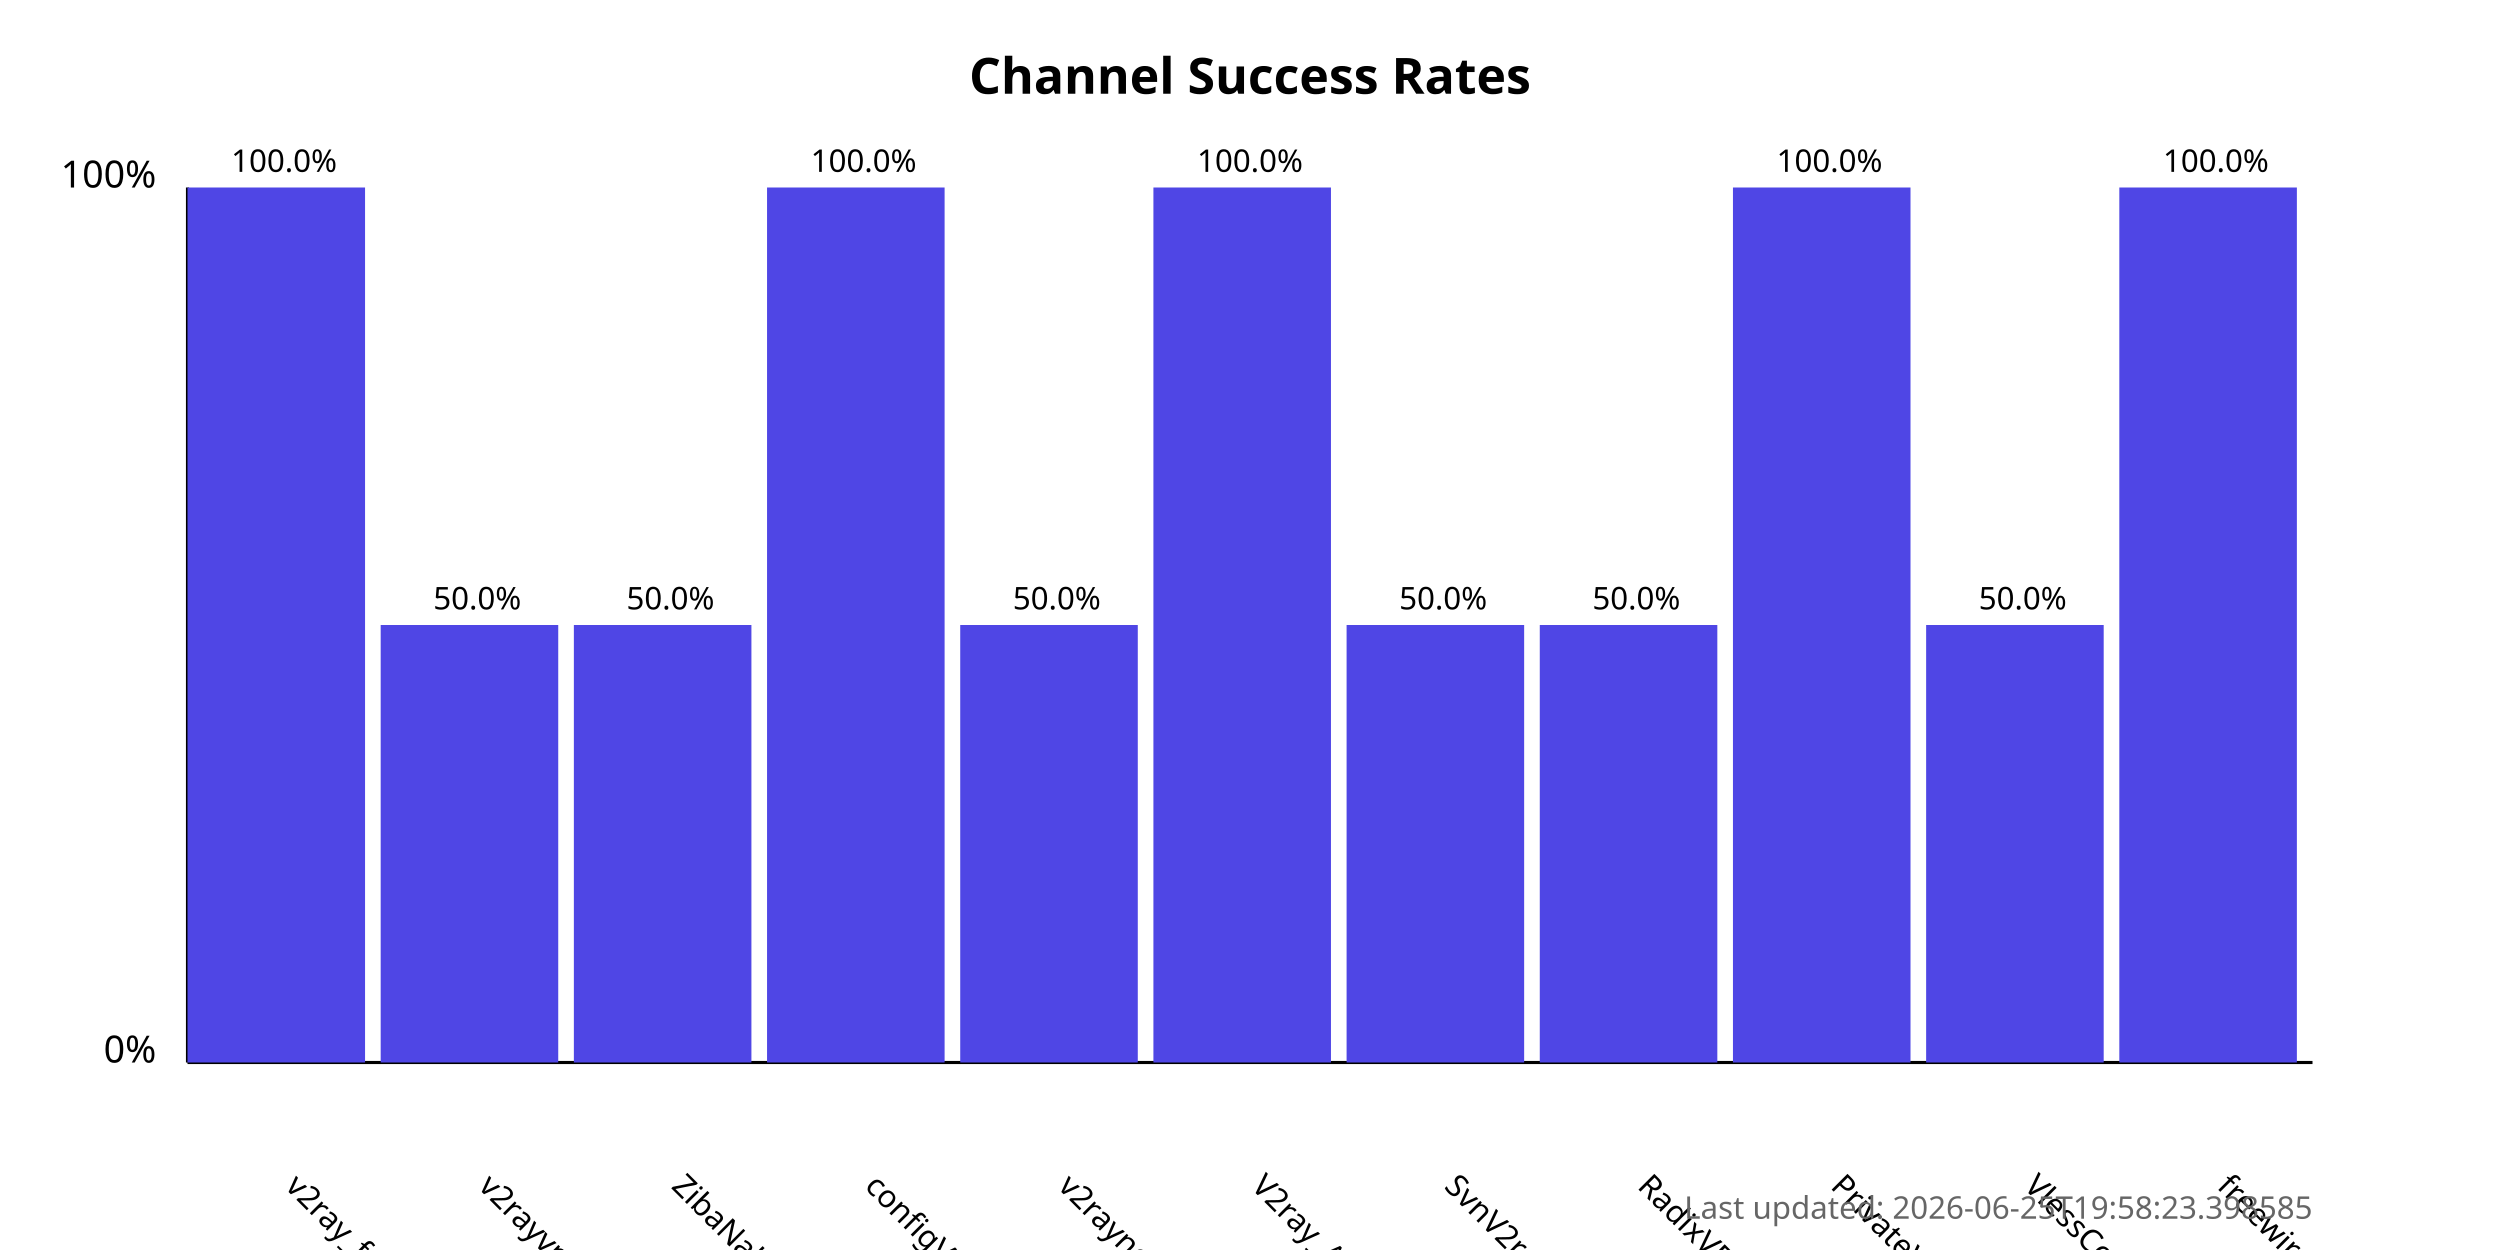
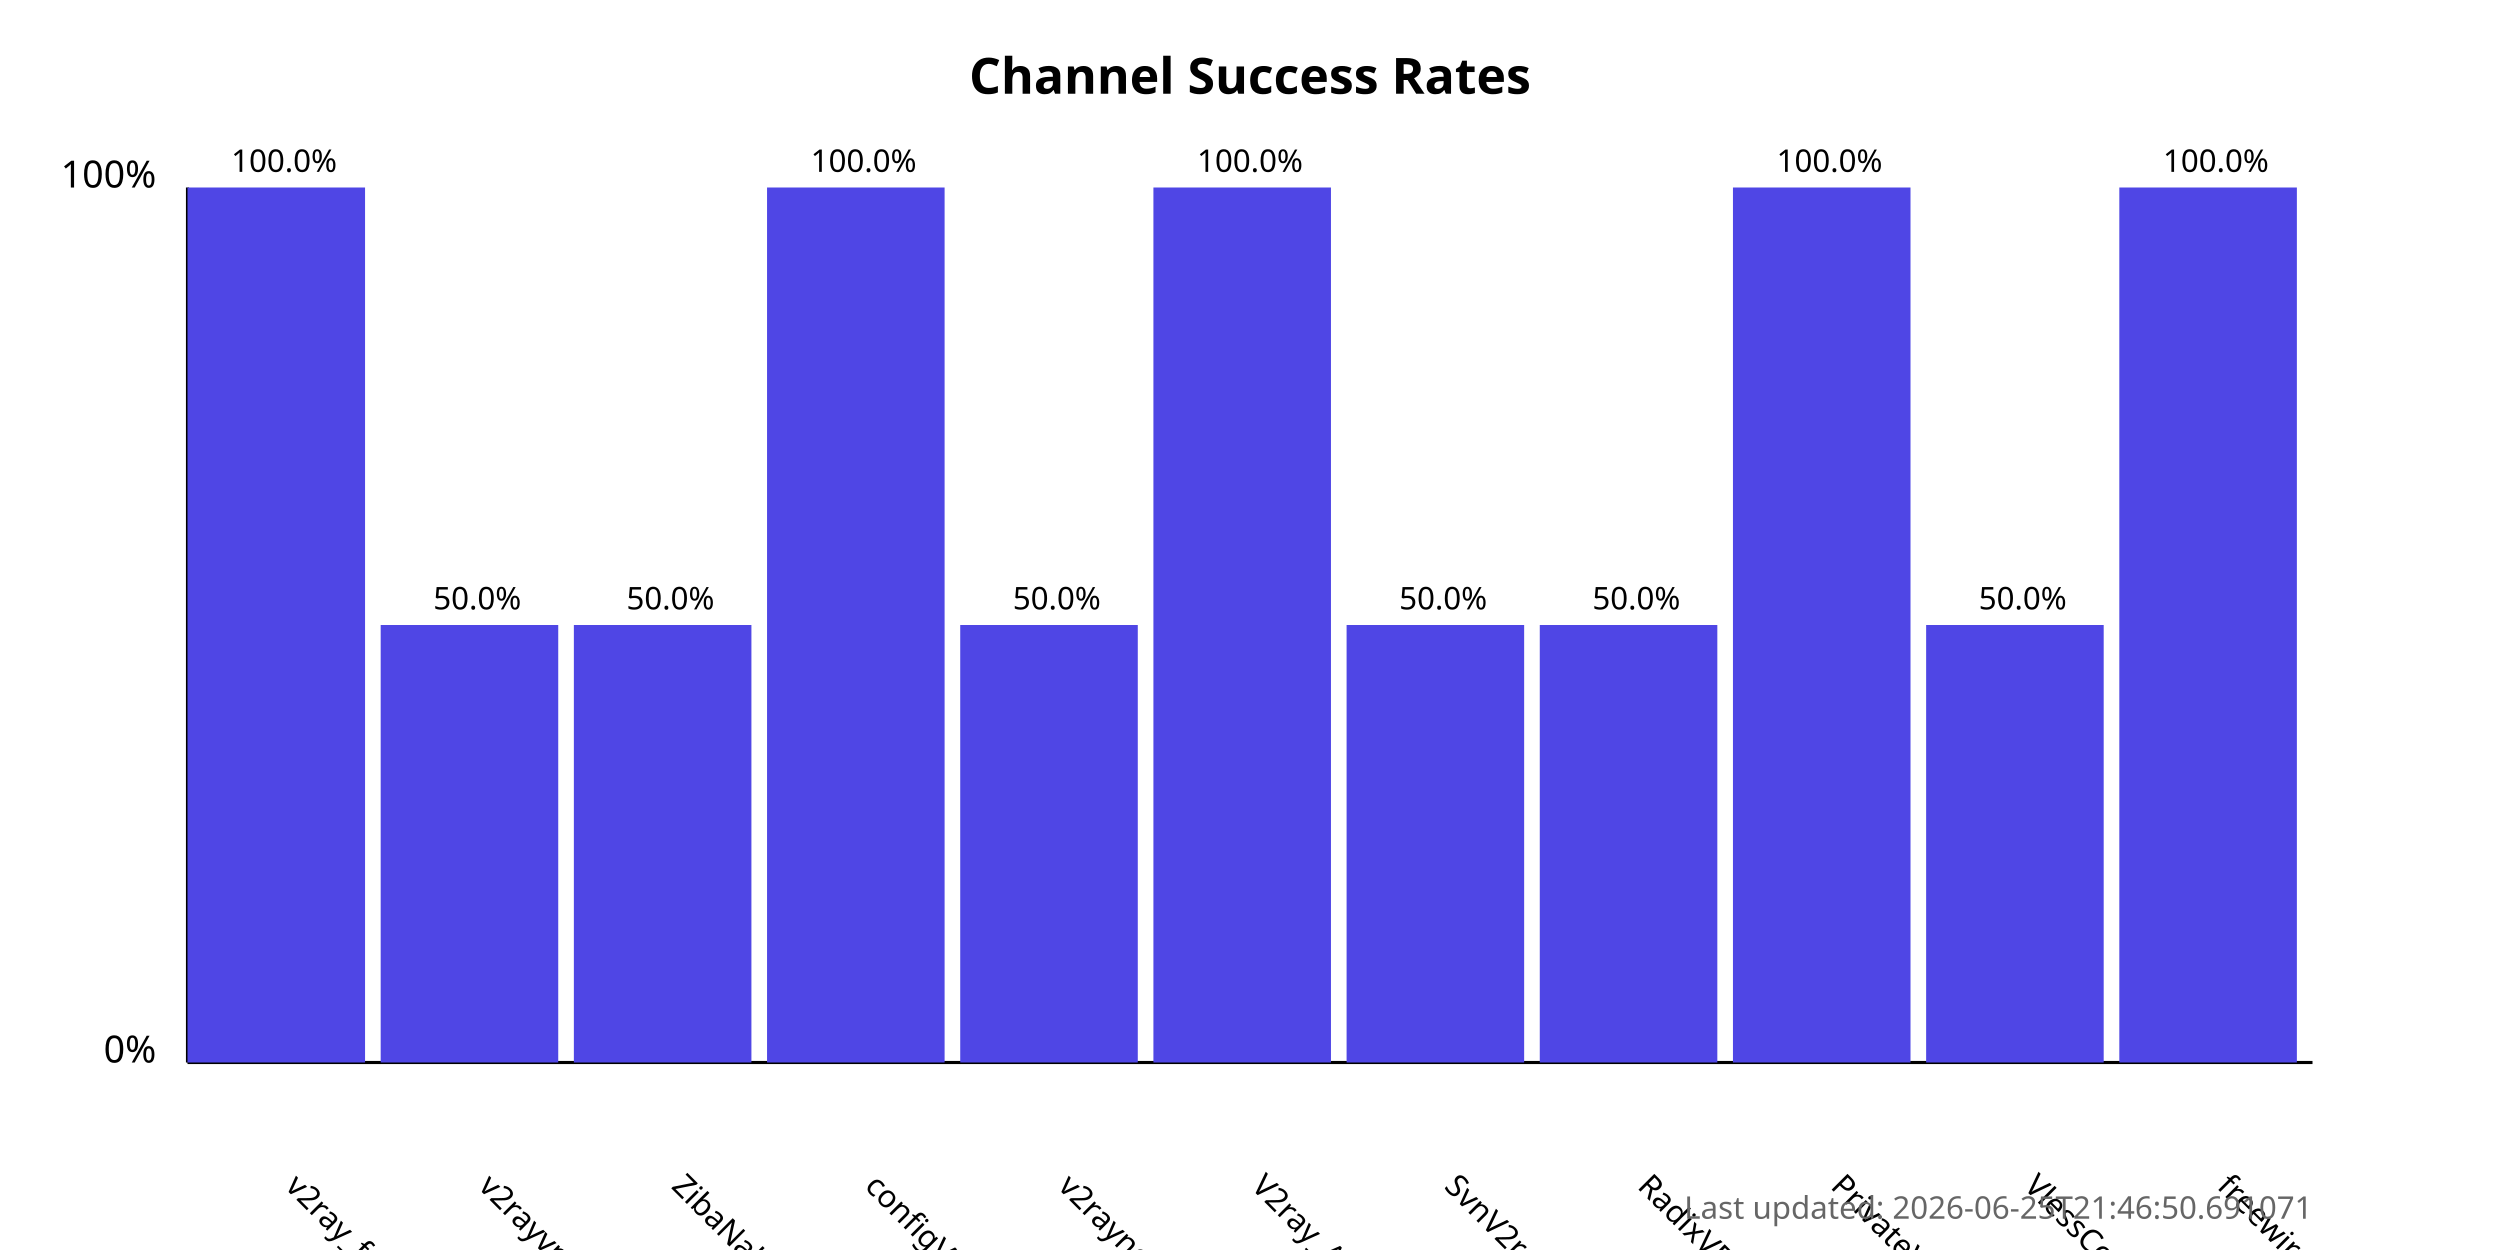
<svg xmlns="http://www.w3.org/2000/svg" width="800" height="400">
  <style>
            .chart-title { font: bold 16px sans-serif; }
            .axis-label { font: 12px sans-serif; }
            .tick-label { font: 10px sans-serif; }
            .bar { fill: #4f46e5; }
            .bar:hover { fill: #6366f1; }
            .timestamp { font: 10px sans-serif; fill: #666; }
        </style>
  <text x="400.0" y="30" text-anchor="middle" class="chart-title">
            Channel Success Rates
        </text>
  <line x1="60" y1="340" x2="60" y2="60" stroke="black" stroke-width="1" />
  <line x1="60" y1="340" x2="740" y2="340" stroke="black" stroke-width="1" />
  <text x="50" y="340" text-anchor="end" class="axis-label">0%</text>
  <text x="50" y="60" text-anchor="end" class="axis-label">100%</text>
  <g>
    <rect x="60" y="60.0" width="56.818" height="280.0" class="bar" />
    <text x="90.909" y="380" transform="rotate(45, 90.90909, 380)" text-anchor="start" class="tick-label">
                v2ray_free_conf
            </text>
    <text x="90.909" y="55.0" text-anchor="middle" class="tick-label">
                100.0%
            </text>
  </g>
  <g>
    <rect x="121.818" y="200.0" width="56.818" height="140.0" class="bar" />
    <text x="152.727" y="380" transform="rotate(45, 152.7273, 380)" text-anchor="start" class="tick-label">
                v2rayvpno
            </text>
    <text x="152.727" y="195.0" text-anchor="middle" class="tick-label">
                50.0%
            </text>
  </g>
  <g>
    <rect x="183.636" y="200.0" width="56.818" height="140.0" class="bar" />
    <text x="214.545" y="380" transform="rotate(45, 214.5455, 380)" text-anchor="start" class="tick-label">
                ZibaNabz
            </text>
    <text x="214.545" y="195.0" text-anchor="middle" class="tick-label">
                50.0%
            </text>
  </g>
  <g>
    <rect x="245.455" y="60.0" width="56.818" height="280.0" class="bar" />
    <text x="276.364" y="380" transform="rotate(45, 276.3636, 380)" text-anchor="start" class="tick-label">
                configV2rayForFree
            </text>
    <text x="276.364" y="55.0" text-anchor="middle" class="tick-label">
                100.0%
            </text>
  </g>
  <g>
    <rect x="307.273" y="200.0" width="56.818" height="140.0" class="bar" />
    <text x="338.182" y="380" transform="rotate(45, 338.1818, 380)" text-anchor="start" class="tick-label">
                v2rayngvpn
            </text>
    <text x="338.182" y="195.0" text-anchor="middle" class="tick-label">
                50.0%
            </text>
  </g>
  <g>
    <rect x="369.091" y="60.0" width="56.818" height="280.0" class="bar" />
    <text x="400.0" y="380" transform="rotate(45, 400.0, 380)" text-anchor="start" class="tick-label">
                V2ray_Alpha
            </text>
    <text x="400.0" y="55.0" text-anchor="middle" class="tick-label">
                100.0%
            </text>
  </g>
  <g>
    <rect x="430.909" y="200.0" width="56.818" height="140.0" class="bar" />
    <text x="461.818" y="380" transform="rotate(45, 461.8182, 380)" text-anchor="start" class="tick-label">
                SvnV2ray
            </text>
    <text x="461.818" y="195.0" text-anchor="middle" class="tick-label">
                50.0%
            </text>
  </g>
  <g>
    <rect x="492.727" y="200.0" width="56.818" height="140.0" class="bar" />
    <text x="523.636" y="380" transform="rotate(45, 523.6364, 380)" text-anchor="start" class="tick-label">
                RadixVPN
            </text>
    <text x="523.636" y="195.0" text-anchor="middle" class="tick-label">
                50.0%
            </text>
  </g>
  <g>
    <rect x="554.545" y="60.0" width="56.818" height="280.0" class="bar" />
    <text x="585.455" y="380" transform="rotate(45, 585.4545, 380)" text-anchor="start" class="tick-label">
                PrivateVPNs
            </text>
    <text x="585.455" y="55.0" text-anchor="middle" class="tick-label">
                100.0%
            </text>
  </g>
  <g>
    <rect x="616.364" y="200.0" width="56.818" height="140.0" class="bar" />
    <text x="647.273" y="380" transform="rotate(45, 647.2727, 380)" text-anchor="start" class="tick-label">
                VlessConfig
            </text>
    <text x="647.273" y="195.0" text-anchor="middle" class="tick-label">
                50.0%
            </text>
  </g>
  <g>
    <rect x="678.182" y="60.0" width="56.818" height="280.0" class="bar" />
    <text x="709.091" y="380" transform="rotate(45, 709.0909, 380)" text-anchor="start" class="tick-label">
                freewireguard
            </text>
    <text x="709.091" y="55.0" text-anchor="middle" class="tick-label">
                100.0%
            </text>
  </g>
  <text x="740" y="390" text-anchor="end" class="timestamp">
-             Last updated: 2026-06-25T19:58:23.398585
+             Last updated: 2026-06-25T21:46:50.691071
        </text>
</svg>
